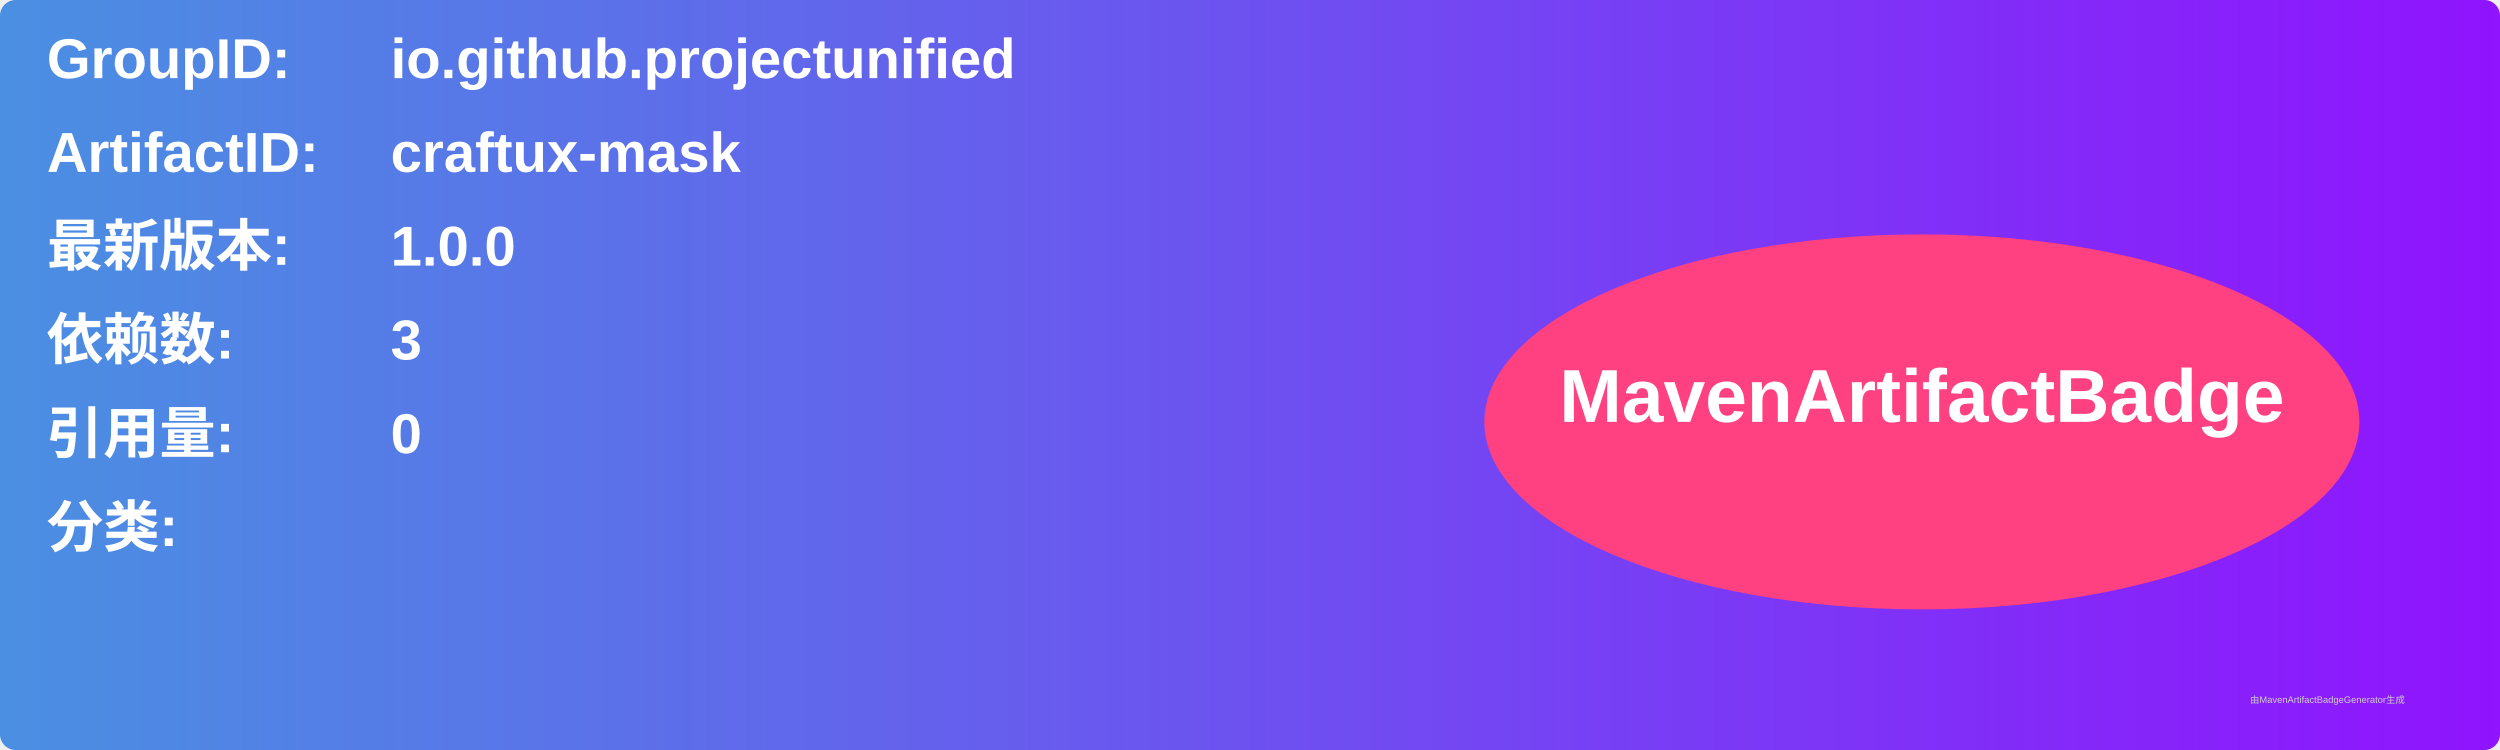
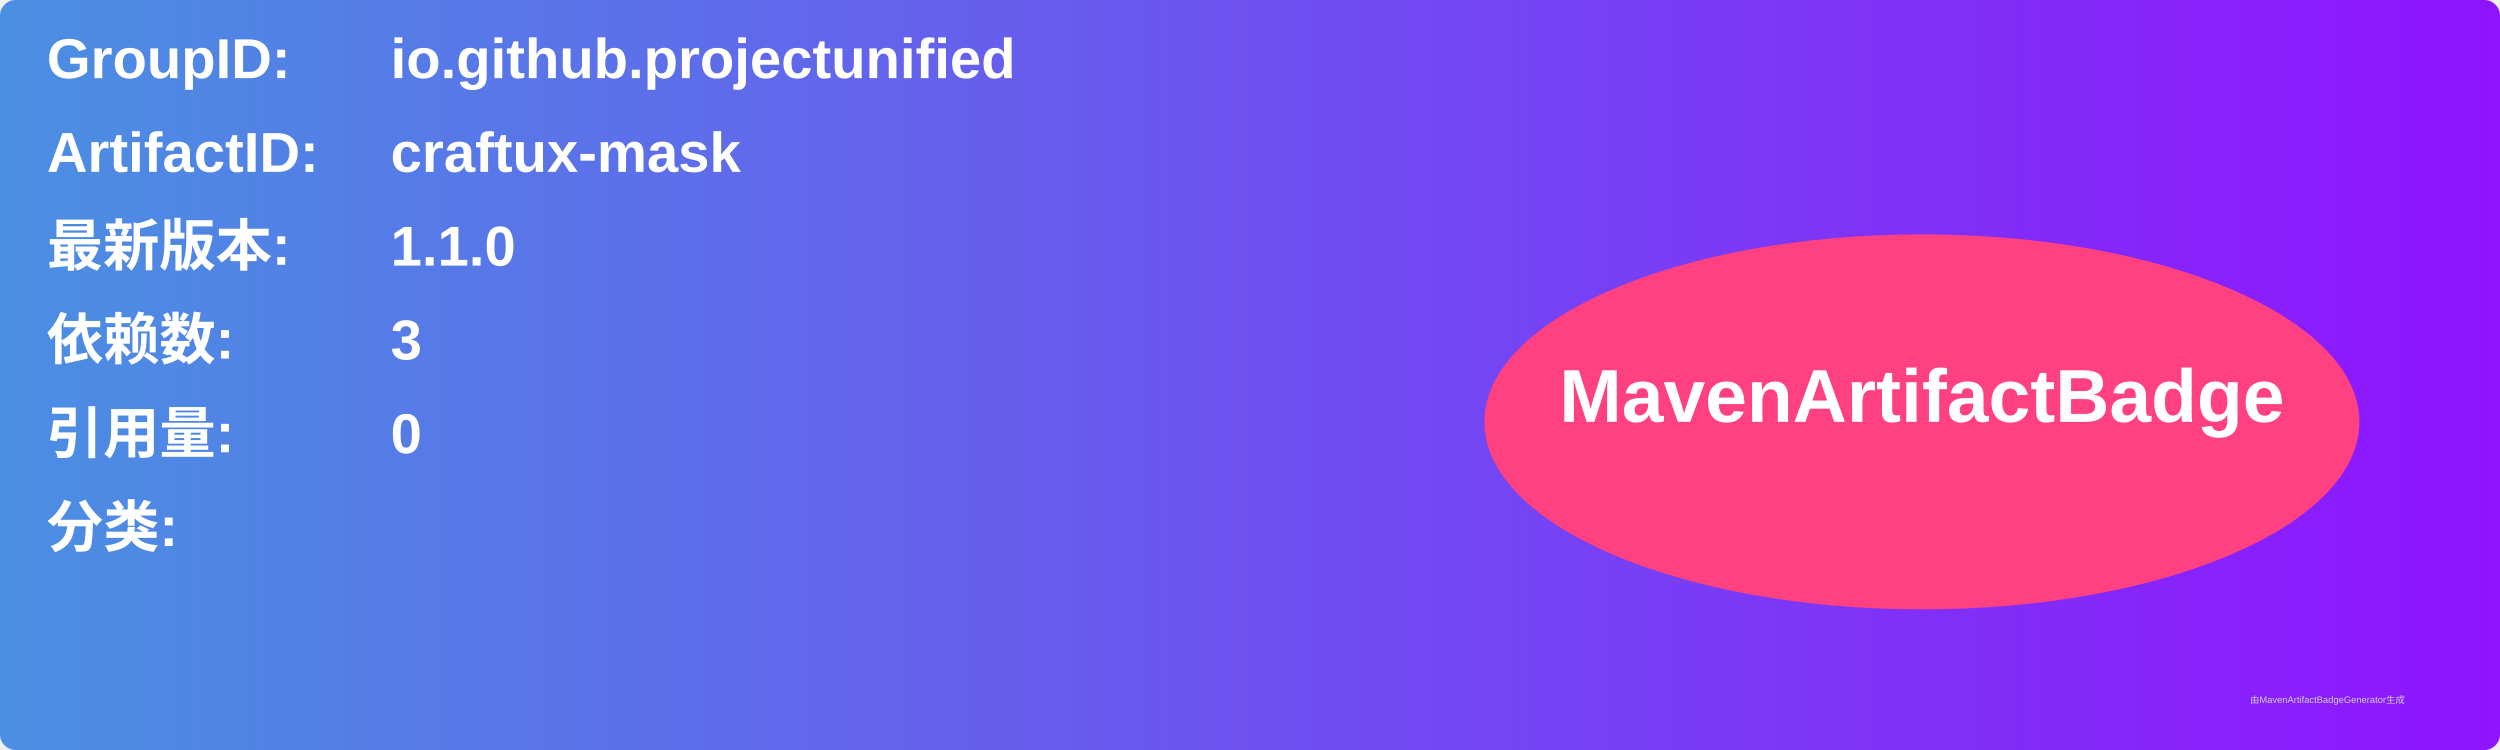
<svg xmlns="http://www.w3.org/2000/svg" width="800" height="240" viewBox="0 0 800 240">
  <linearGradient id="grad" x1="0%" y1="0%" x2="100%" y2="0%">
    <stop offset="0%" stop-color="#4a90e2" />
    <stop offset="100%" stop-color="#9013fe" />
  </linearGradient>
  <rect width="100%" height="100%" rx="5" ry="5" fill="url(#grad)" />
  <g transform="translate(15, 15)">
    <text x="0" y="10" font-family="Arial" font-size="18" fill="white" font-weight="bold" width="260">GroupID:</text>
    <text x="110" y="10" font-family="Arial" font-size="18" fill="white" font-weight="bold" width="460">io.github.projectunified</text>
    <text x="0" y="40" font-family="Arial" font-size="18" fill="white" font-weight="bold" width="260">ArtifactID:</text>
    <text x="110" y="40" font-family="Arial" font-size="18" fill="white" font-weight="bold" width="460">craftux-mask</text>
    <text x="0" y="70" font-family="Arial" font-size="18" fill="white" font-weight="bold">最新版本:</text>
    <text x="110" y="70" font-family="Arial" font-size="18" fill="white" font-weight="bold">
-       <tspan font-weight="bold">1.0.0</tspan>
+       <tspan font-weight="bold">1.1.0</tspan>
    </text>
    <text x="0" y="100" font-family="Arial" font-size="18" fill="white" font-weight="bold">依赖数: </text>
    <text x="110" y="100" font-family="Arial" font-size="18" fill="white">
      <tspan font-weight="bold">3</tspan>
    </text>
    <text x="0" y="130" font-family="Arial" font-size="18" fill="white" font-weight="bold">引用量: </text>
    <text x="110" y="130" font-family="Arial" font-size="18" fill="white">
      <tspan font-weight="bold">0</tspan>
    </text>
    <text x="0" y="160" font-family="Arial" font-size="18" fill="white" font-weight="bold">分类:</text>
    <text x="10" y="190" font-family="Arial" font-size="10" fill="white">
      <tspan font-weight="bold" />
    </text>
    <ellipse cx="600" cy="120" rx="140" ry="60" fill="#ff4081" />
    <text x="600" y="120" text-anchor="middle" font-family="Arial" font-size="24" fill="white" font-weight="bold">MavenArtifactBadge</text>
  </g>
  <text x="720" y="225" font-family="Arial" font-size="3" fill="#d0d0d0">由MavenArtifactBadgeGenerator生成</text>
</svg>
